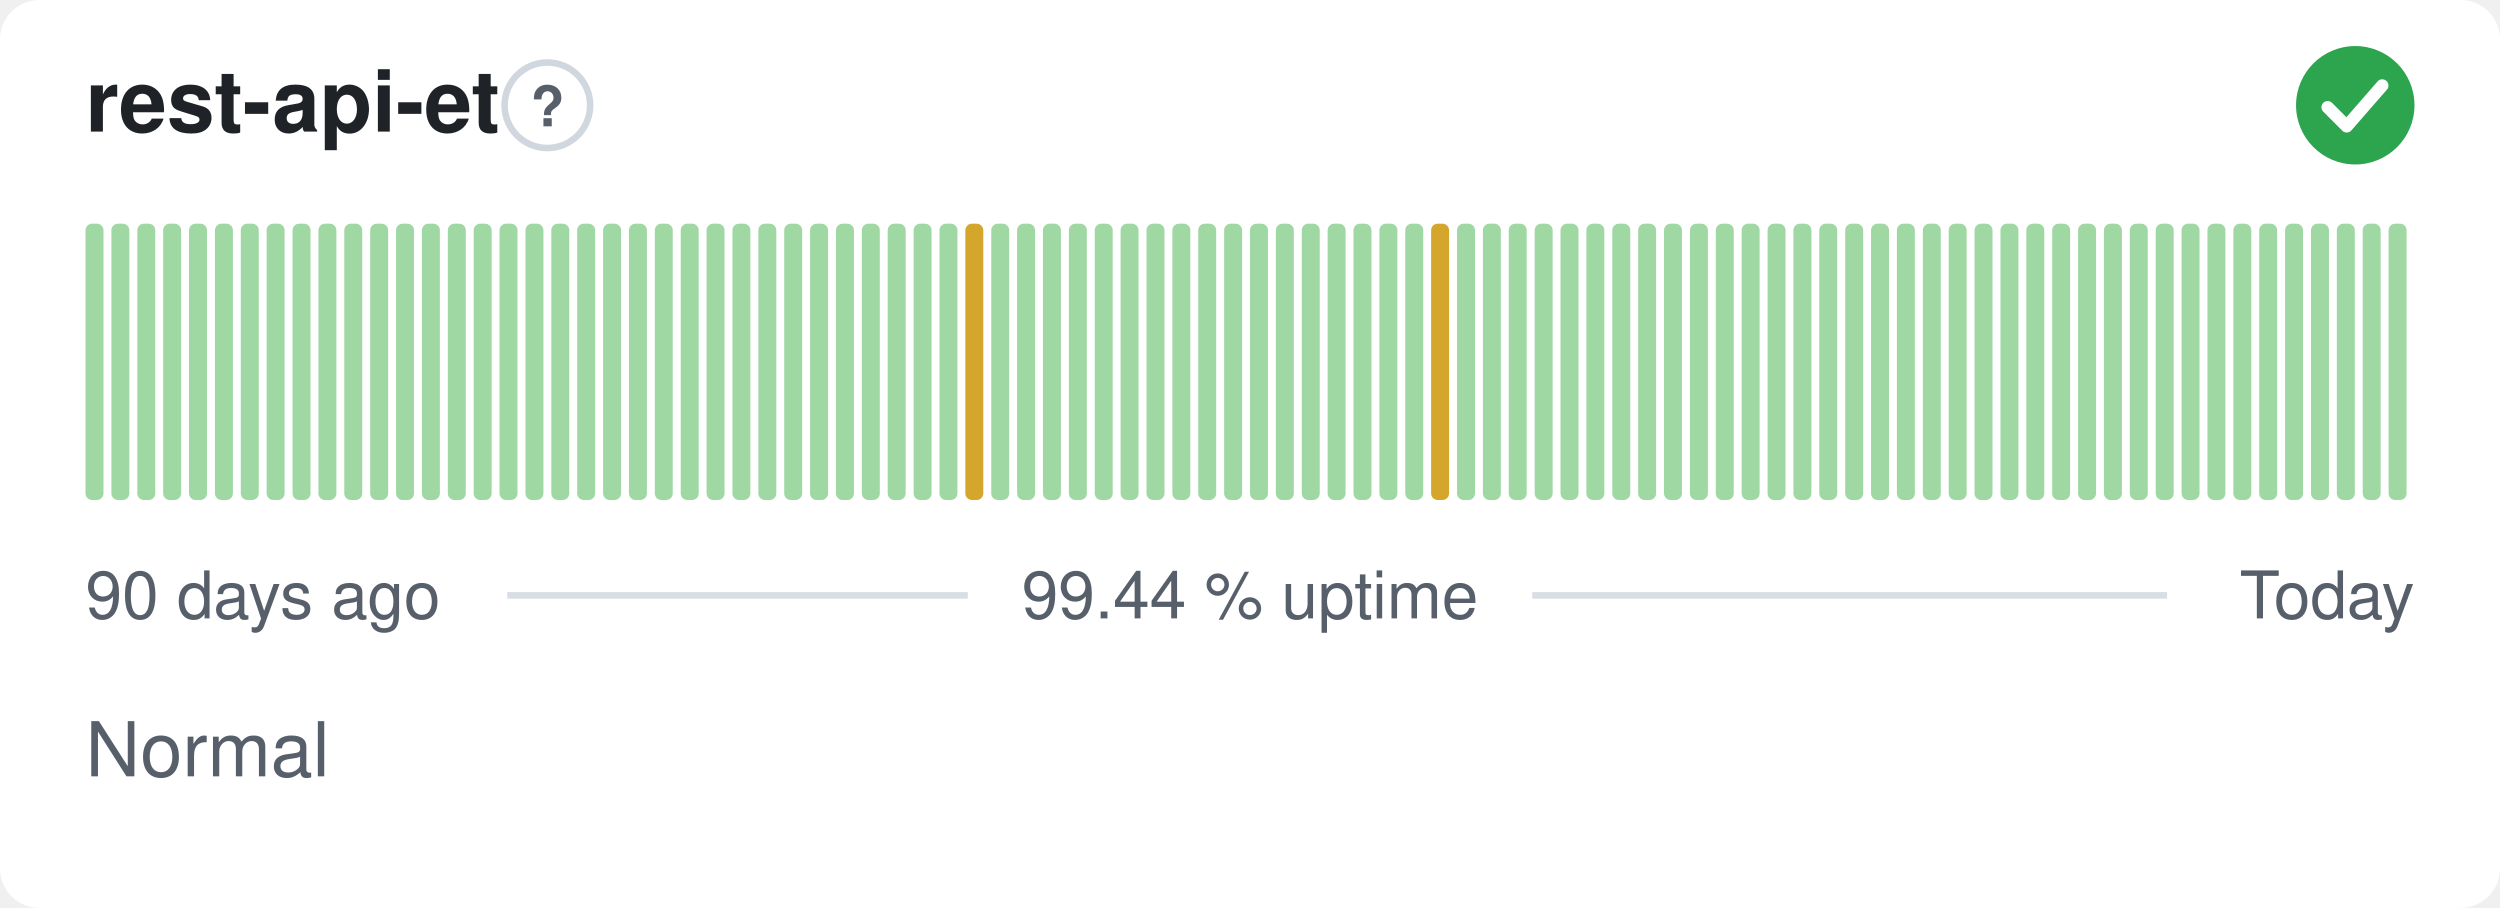
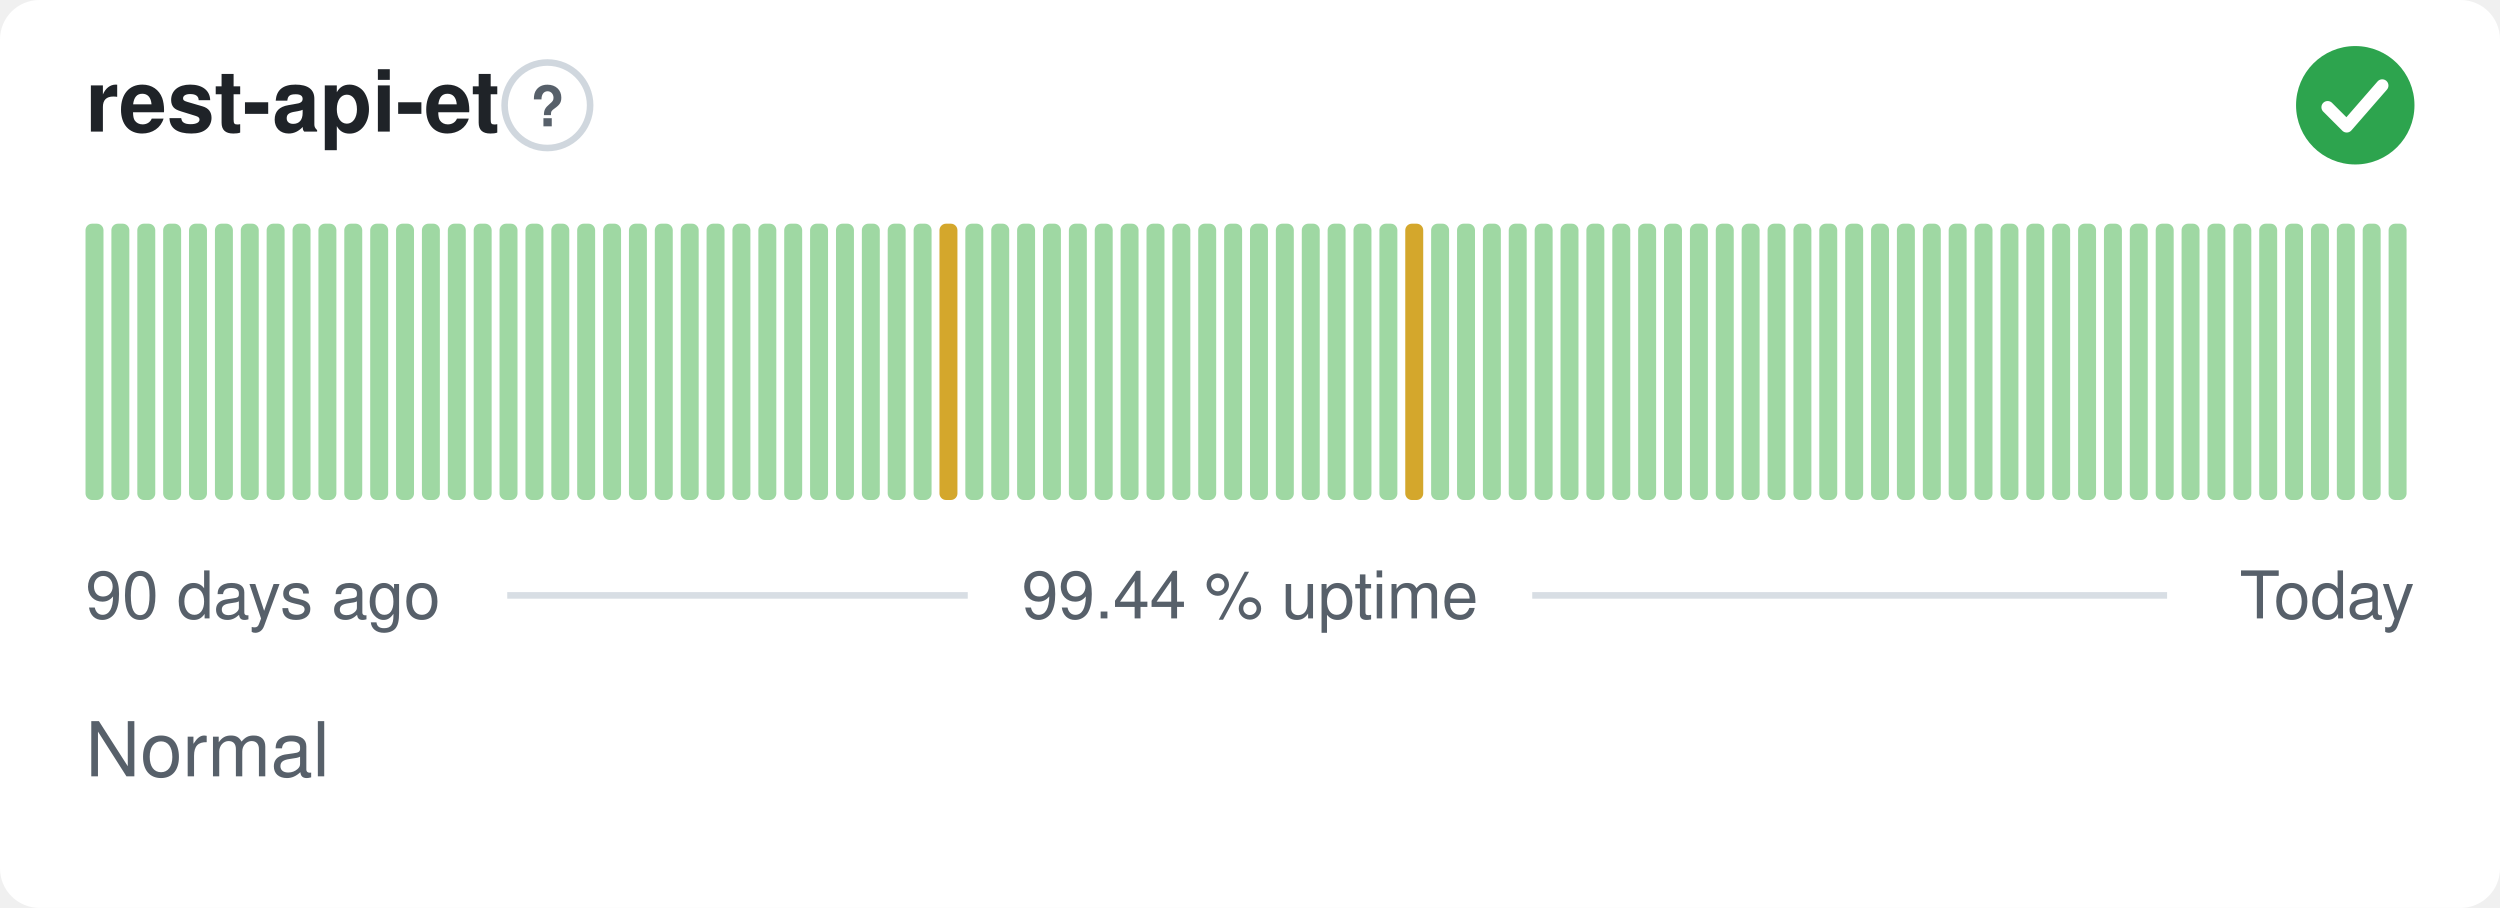
<svg xmlns="http://www.w3.org/2000/svg" width="380" height="138" viewBox="0 0 380 138" role="img" aria-label="rest-api-et: Normal, 99.44 % uptime over the last 90 days" font-family="-apple-system,BlinkMacSystemFont,'Segoe UI',Helvetica,Arial,sans-serif">
  <style>
    @media (prefers-color-scheme: dark) {
      .bg { fill: #0d1117 }
      .title { fill: #e6edf3 }
      .muted { fill: #8b949e }
      .hint { stroke: #30363d }
      .rule { stroke: #30363d }
      .nodata { fill: #21262d }
    }
  </style>
  <rect class="bg" width="380" height="138" rx="6" fill="#ffffff" />
  <text class="title" x="13" y="20" font-size="13" font-weight="600" fill="#1f2328">rest-api-et</text>
  <circle class="hint" cx="83.2" cy="16" r="6.5" fill="none" stroke="#d0d7de" stroke-width="1" />
  <text class="muted" x="83.2" y="19.2" text-anchor="middle" font-size="8.5" font-weight="700" fill="#57606a">?</text>
  <circle cx="358" cy="16" r="9" fill="#2da44e" />
  <path d="M353.80 16.30l2.90 2.90 5.40 -6.20" fill="none" stroke="#fff" stroke-width="1.89" stroke-linecap="round" stroke-linejoin="round" />
  <rect x="13.00" y="34.00" width="2.73" height="42.00" rx="1" fill="#9fd8a3" />
  <rect x="16.93" y="34.00" width="2.73" height="42.00" rx="1" fill="#9fd8a3" />
  <rect x="20.87" y="34.00" width="2.73" height="42.00" rx="1" fill="#9fd8a3" />
  <rect x="24.80" y="34.00" width="2.73" height="42.00" rx="1" fill="#9fd8a3" />
  <rect x="28.73" y="34.00" width="2.73" height="42.00" rx="1" fill="#9fd8a3" />
  <rect x="32.67" y="34.00" width="2.73" height="42.00" rx="1" fill="#9fd8a3" />
  <rect x="36.60" y="34.00" width="2.73" height="42.00" rx="1" fill="#9fd8a3" />
  <rect x="40.53" y="34.00" width="2.73" height="42.00" rx="1" fill="#9fd8a3" />
  <rect x="44.47" y="34.00" width="2.73" height="42.00" rx="1" fill="#9fd8a3" />
  <rect x="48.40" y="34.00" width="2.73" height="42.00" rx="1" fill="#9fd8a3" />
  <rect x="52.33" y="34.00" width="2.73" height="42.00" rx="1" fill="#9fd8a3" />
  <rect x="56.27" y="34.00" width="2.73" height="42.00" rx="1" fill="#9fd8a3" />
  <rect x="60.20" y="34.00" width="2.73" height="42.00" rx="1" fill="#9fd8a3" />
  <rect x="64.13" y="34.00" width="2.73" height="42.00" rx="1" fill="#9fd8a3" />
  <rect x="68.07" y="34.00" width="2.73" height="42.00" rx="1" fill="#9fd8a3" />
  <rect x="72.00" y="34.00" width="2.73" height="42.00" rx="1" fill="#9fd8a3" />
  <rect x="75.93" y="34.00" width="2.73" height="42.00" rx="1" fill="#9fd8a3" />
  <rect x="79.87" y="34.00" width="2.73" height="42.00" rx="1" fill="#9fd8a3" />
  <rect x="83.80" y="34.00" width="2.73" height="42.00" rx="1" fill="#9fd8a3" />
  <rect x="87.73" y="34.00" width="2.73" height="42.00" rx="1" fill="#9fd8a3" />
  <rect x="91.67" y="34.00" width="2.73" height="42.00" rx="1" fill="#9fd8a3" />
  <rect x="95.60" y="34.00" width="2.73" height="42.00" rx="1" fill="#9fd8a3" />
  <rect x="99.53" y="34.00" width="2.73" height="42.00" rx="1" fill="#9fd8a3" />
  <rect x="103.47" y="34.00" width="2.73" height="42.00" rx="1" fill="#9fd8a3" />
  <rect x="107.40" y="34.00" width="2.73" height="42.00" rx="1" fill="#9fd8a3" />
  <rect x="111.33" y="34.00" width="2.73" height="42.00" rx="1" fill="#9fd8a3" />
  <rect x="115.27" y="34.00" width="2.73" height="42.00" rx="1" fill="#9fd8a3" />
  <rect x="119.20" y="34.00" width="2.73" height="42.00" rx="1" fill="#9fd8a3" />
  <rect x="123.13" y="34.00" width="2.73" height="42.00" rx="1" fill="#9fd8a3" />
  <rect x="127.07" y="34.00" width="2.73" height="42.00" rx="1" fill="#9fd8a3" />
  <rect x="131.00" y="34.00" width="2.73" height="42.00" rx="1" fill="#9fd8a3" />
  <rect x="134.93" y="34.00" width="2.73" height="42.00" rx="1" fill="#9fd8a3" />
  <rect x="138.87" y="34.00" width="2.73" height="42.00" rx="1" fill="#9fd8a3" />
-   <rect x="142.80" y="34.00" width="2.73" height="42.00" rx="1" fill="#9fd8a3" />
-   <rect x="146.73" y="34.00" width="2.73" height="42.00" rx="1" fill="#d4a72c" />
+   <rect x="142.80" y="34.00" width="2.73" height="42.00" rx="1" fill="#d4a72c" />
+   <rect x="146.73" y="34.00" width="2.73" height="42.00" rx="1" fill="#9fd8a3" />
  <rect x="150.67" y="34.00" width="2.73" height="42.00" rx="1" fill="#9fd8a3" />
  <rect x="154.60" y="34.00" width="2.73" height="42.00" rx="1" fill="#9fd8a3" />
  <rect x="158.53" y="34.00" width="2.73" height="42.00" rx="1" fill="#9fd8a3" />
  <rect x="162.47" y="34.00" width="2.73" height="42.00" rx="1" fill="#9fd8a3" />
  <rect x="166.40" y="34.00" width="2.73" height="42.00" rx="1" fill="#9fd8a3" />
  <rect x="170.33" y="34.00" width="2.73" height="42.00" rx="1" fill="#9fd8a3" />
  <rect x="174.27" y="34.00" width="2.73" height="42.00" rx="1" fill="#9fd8a3" />
  <rect x="178.20" y="34.00" width="2.73" height="42.00" rx="1" fill="#9fd8a3" />
  <rect x="182.13" y="34.00" width="2.73" height="42.00" rx="1" fill="#9fd8a3" />
  <rect x="186.07" y="34.00" width="2.73" height="42.00" rx="1" fill="#9fd8a3" />
  <rect x="190.00" y="34.00" width="2.73" height="42.00" rx="1" fill="#9fd8a3" />
  <rect x="193.93" y="34.00" width="2.73" height="42.00" rx="1" fill="#9fd8a3" />
  <rect x="197.87" y="34.00" width="2.73" height="42.00" rx="1" fill="#9fd8a3" />
  <rect x="201.80" y="34.00" width="2.73" height="42.00" rx="1" fill="#9fd8a3" />
  <rect x="205.73" y="34.00" width="2.73" height="42.00" rx="1" fill="#9fd8a3" />
  <rect x="209.67" y="34.00" width="2.73" height="42.00" rx="1" fill="#9fd8a3" />
-   <rect x="213.60" y="34.00" width="2.73" height="42.00" rx="1" fill="#9fd8a3" />
-   <rect x="217.53" y="34.00" width="2.73" height="42.00" rx="1" fill="#d4a72c" />
+   <rect x="213.60" y="34.00" width="2.73" height="42.00" rx="1" fill="#d4a72c" />
+   <rect x="217.53" y="34.00" width="2.73" height="42.00" rx="1" fill="#9fd8a3" />
  <rect x="221.47" y="34.00" width="2.73" height="42.00" rx="1" fill="#9fd8a3" />
  <rect x="225.40" y="34.00" width="2.73" height="42.00" rx="1" fill="#9fd8a3" />
  <rect x="229.33" y="34.00" width="2.73" height="42.00" rx="1" fill="#9fd8a3" />
  <rect x="233.27" y="34.00" width="2.73" height="42.00" rx="1" fill="#9fd8a3" />
  <rect x="237.20" y="34.00" width="2.73" height="42.00" rx="1" fill="#9fd8a3" />
  <rect x="241.13" y="34.00" width="2.73" height="42.00" rx="1" fill="#9fd8a3" />
  <rect x="245.07" y="34.00" width="2.73" height="42.00" rx="1" fill="#9fd8a3" />
  <rect x="249.00" y="34.00" width="2.73" height="42.00" rx="1" fill="#9fd8a3" />
  <rect x="252.93" y="34.00" width="2.73" height="42.00" rx="1" fill="#9fd8a3" />
  <rect x="256.87" y="34.00" width="2.73" height="42.00" rx="1" fill="#9fd8a3" />
  <rect x="260.80" y="34.00" width="2.73" height="42.00" rx="1" fill="#9fd8a3" />
  <rect x="264.73" y="34.00" width="2.73" height="42.00" rx="1" fill="#9fd8a3" />
  <rect x="268.67" y="34.00" width="2.73" height="42.00" rx="1" fill="#9fd8a3" />
  <rect x="272.60" y="34.00" width="2.73" height="42.00" rx="1" fill="#9fd8a3" />
  <rect x="276.53" y="34.00" width="2.73" height="42.00" rx="1" fill="#9fd8a3" />
  <rect x="280.47" y="34.00" width="2.73" height="42.00" rx="1" fill="#9fd8a3" />
  <rect x="284.40" y="34.00" width="2.73" height="42.00" rx="1" fill="#9fd8a3" />
  <rect x="288.33" y="34.00" width="2.73" height="42.00" rx="1" fill="#9fd8a3" />
  <rect x="292.27" y="34.00" width="2.73" height="42.00" rx="1" fill="#9fd8a3" />
  <rect x="296.20" y="34.00" width="2.73" height="42.00" rx="1" fill="#9fd8a3" />
  <rect x="300.13" y="34.00" width="2.73" height="42.00" rx="1" fill="#9fd8a3" />
  <rect x="304.07" y="34.00" width="2.73" height="42.00" rx="1" fill="#9fd8a3" />
  <rect x="308.00" y="34.00" width="2.73" height="42.00" rx="1" fill="#9fd8a3" />
  <rect x="311.93" y="34.00" width="2.73" height="42.00" rx="1" fill="#9fd8a3" />
  <rect x="315.87" y="34.00" width="2.73" height="42.00" rx="1" fill="#9fd8a3" />
  <rect x="319.80" y="34.00" width="2.73" height="42.00" rx="1" fill="#9fd8a3" />
  <rect x="323.73" y="34.00" width="2.73" height="42.00" rx="1" fill="#9fd8a3" />
  <rect x="327.67" y="34.00" width="2.73" height="42.00" rx="1" fill="#9fd8a3" />
  <rect x="331.60" y="34.00" width="2.73" height="42.00" rx="1" fill="#9fd8a3" />
  <rect x="335.53" y="34.00" width="2.73" height="42.00" rx="1" fill="#9fd8a3" />
  <rect x="339.47" y="34.00" width="2.73" height="42.00" rx="1" fill="#9fd8a3" />
  <rect x="343.40" y="34.00" width="2.73" height="42.00" rx="1" fill="#9fd8a3" />
  <rect x="347.33" y="34.00" width="2.73" height="42.00" rx="1" fill="#9fd8a3" />
  <rect x="351.27" y="34.00" width="2.73" height="42.00" rx="1" fill="#9fd8a3" />
  <rect x="355.20" y="34.00" width="2.73" height="42.00" rx="1" fill="#9fd8a3" />
  <rect x="359.13" y="34.00" width="2.73" height="42.00" rx="1" fill="#9fd8a3" />
  <rect x="363.07" y="34.00" width="2.73" height="42.00" rx="1" fill="#9fd8a3" />
  <text class="muted" x="13" y="94" font-size="10" fill="#57606a">90 days ago</text>
  <text class="muted" x="190" y="94" text-anchor="middle" font-size="10" fill="#57606a">99.44 % uptime</text>
  <text class="muted" x="367" y="94" text-anchor="end" font-size="10" fill="#57606a">Today</text>
  <line class="rule" x1="77.1" y1="90.5" x2="147.1" y2="90.5" stroke="#d8dee4" stroke-width="1" />
  <line class="rule" x1="232.9" y1="90.5" x2="329.4" y2="90.5" stroke="#d8dee4" stroke-width="1" />
  <text class="muted" x="13" y="118" font-size="11.5" fill="#57606a">Normal</text>
</svg>
